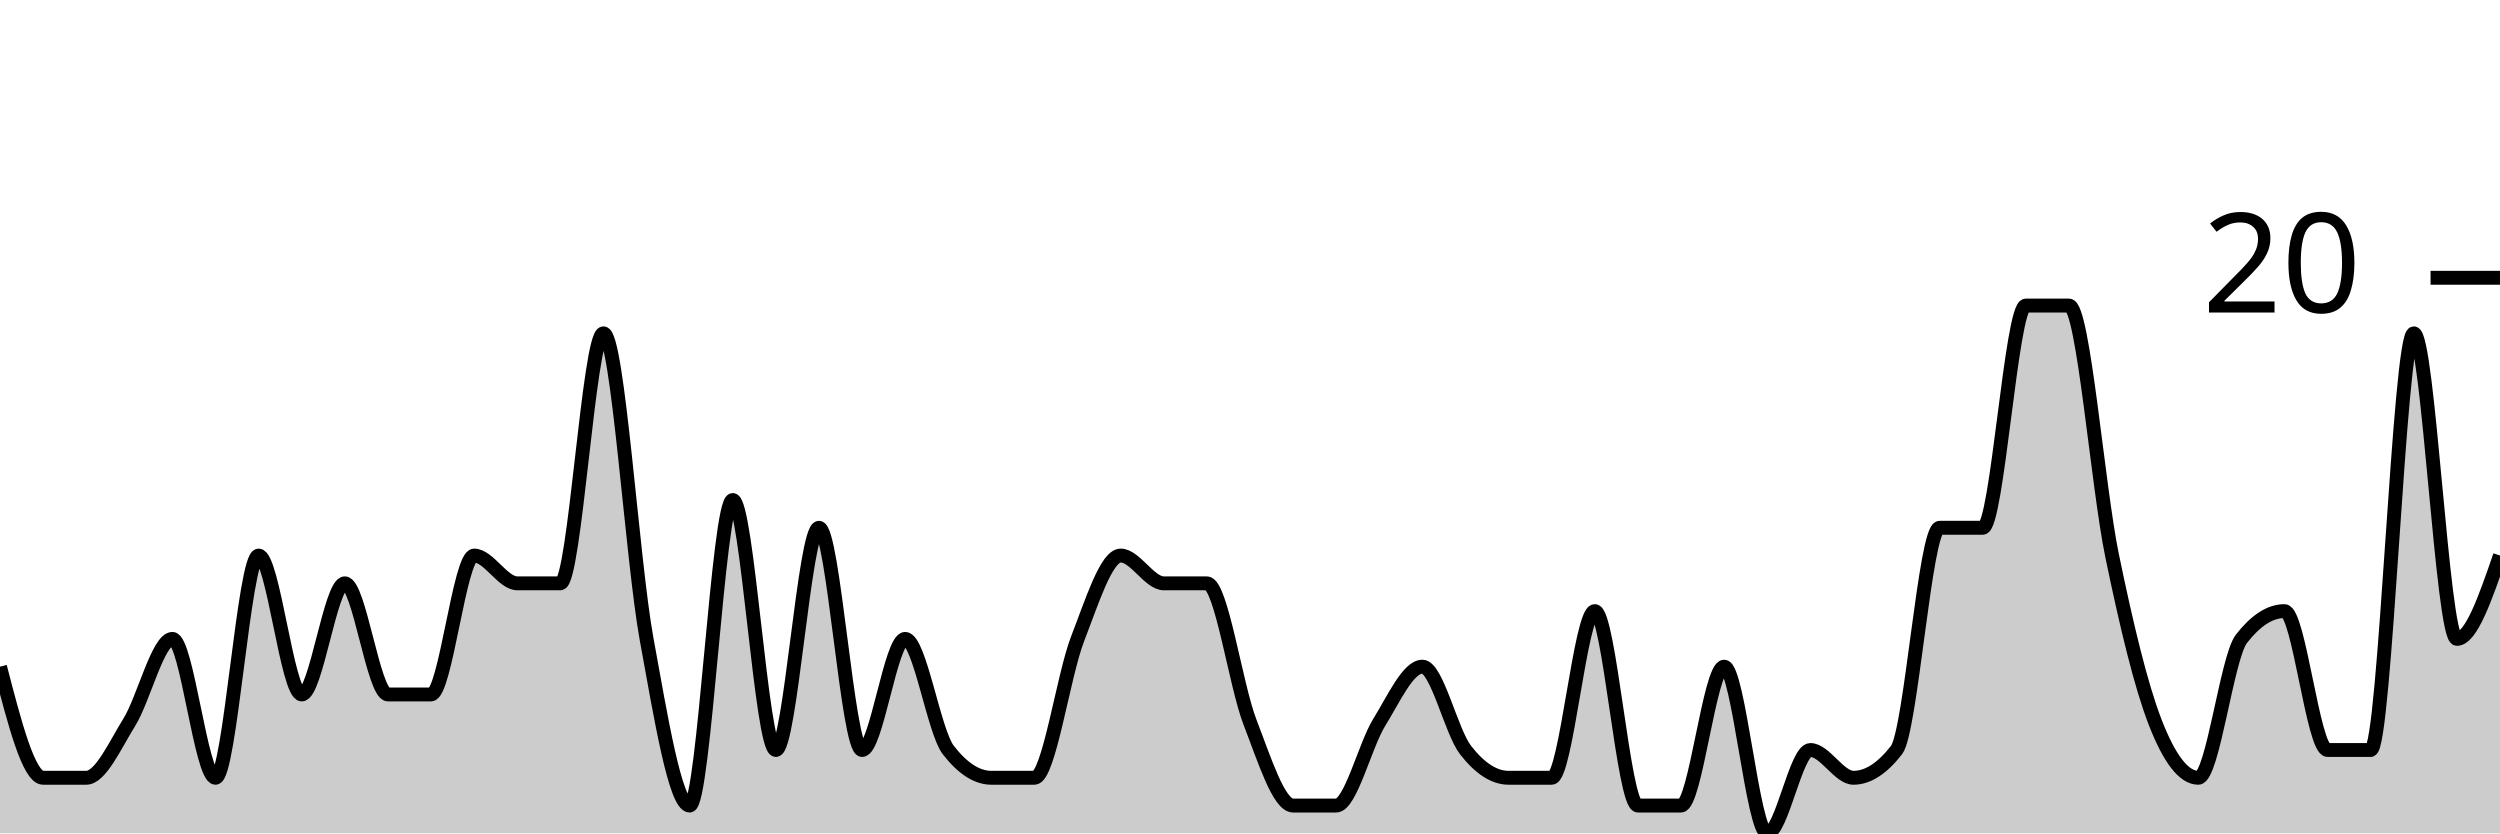
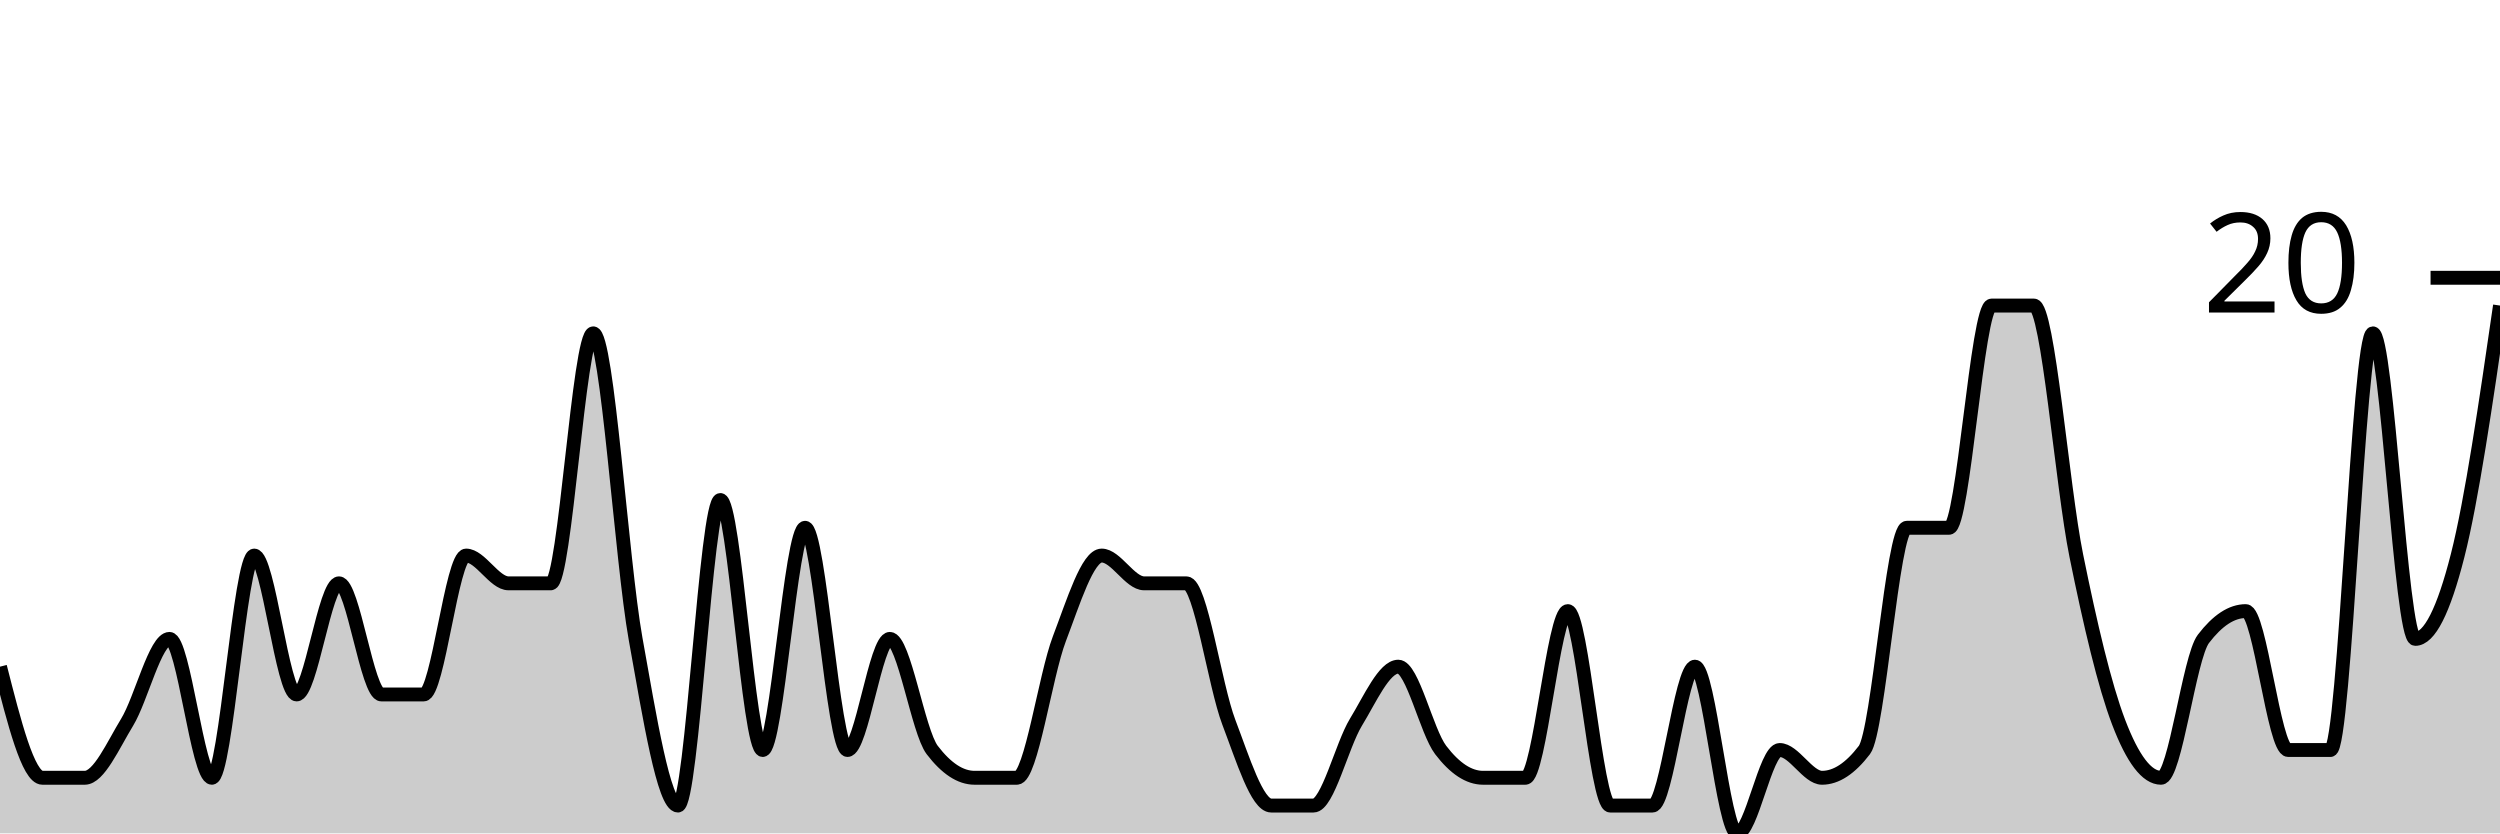
<svg xmlns="http://www.w3.org/2000/svg" viewBox="0 0 180 60">
  <g transform="translate(0,20)">
-     <path class="area" fill="rgba(0, 0, 0, 0.2)" d="M0,28C1.034,32,2.069,36,3.103,36C4.138,36,5.172,36,6.207,36C7.241,36,8.276,33.667,9.31,32C10.345,30.333,11.379,26,12.414,26C13.448,26,14.483,36,15.517,36C16.552,36,17.586,20,18.621,20C19.655,20,20.69,30,21.724,30C22.759,30,23.793,22,24.828,22C25.862,22,26.897,30,27.931,30C28.966,30,30,30,31.034,30C32.069,30,33.103,20,34.138,20C35.172,20,36.207,22,37.241,22C38.276,22,39.31,22,40.345,22C41.379,22,42.414,4,43.448,4C44.483,4,45.517,20.333,46.552,26C47.586,31.667,48.621,38,49.655,38C50.69,38,51.724,16,52.759,16C53.793,16,54.828,34,55.862,34C56.897,34,57.931,18,58.966,18C60,18,61.034,34,62.069,34C63.103,34,64.138,26,65.172,26C66.207,26,67.241,32.667,68.276,34C69.31,35.333,70.345,36,71.379,36C72.414,36,73.448,36,74.483,36C75.517,36,76.552,28.667,77.586,26C78.621,23.333,79.655,20,80.69,20C81.724,20,82.759,22,83.793,22C84.828,22,85.862,22,86.897,22C87.931,22,88.966,29.333,90,32C91.034,34.667,92.069,38,93.103,38C94.138,38,95.172,38,96.207,38C97.241,38,98.276,33.667,99.31,32C100.345,30.333,101.379,28,102.414,28C103.448,28,104.483,32.667,105.517,34C106.552,35.333,107.586,36,108.621,36C109.655,36,110.69,36,111.724,36C112.759,36,113.793,24,114.828,24C115.862,24,116.897,38,117.931,38C118.966,38,120,38,121.034,38C122.069,38,123.103,28,124.138,28C125.172,28,126.207,40,127.241,40C128.276,40,129.31,34,130.345,34C131.379,34,132.414,36,133.448,36C134.483,36,135.517,35.333,136.552,34C137.586,32.667,138.621,18,139.655,18C140.69,18,141.724,18,142.759,18C143.793,18,144.828,2,145.862,2C146.897,2,147.931,2,148.966,2C150,2,151.034,15,152.069,20C153.103,25,154.138,29.333,155.172,32C156.207,34.667,157.241,36,158.276,36C159.31,36,160.345,27.333,161.379,26C162.414,24.667,163.448,24,164.483,24C165.517,24,166.552,34,167.586,34C168.621,34,169.655,34,170.69,34C171.724,34,172.759,4,173.793,4C174.828,4,175.862,26,176.897,26C177.931,26,178.966,23,180,20L180,40C178.966,40,177.931,40,176.897,40C175.862,40,174.828,40,173.793,40C172.759,40,171.724,40,170.69,40C169.655,40,168.621,40,167.586,40C166.552,40,165.517,40,164.483,40C163.448,40,162.414,40,161.379,40C160.345,40,159.31,40,158.276,40C157.241,40,156.207,40,155.172,40C154.138,40,153.103,40,152.069,40C151.034,40,150,40,148.966,40C147.931,40,146.897,40,145.862,40C144.828,40,143.793,40,142.759,40C141.724,40,140.69,40,139.655,40C138.621,40,137.586,40,136.552,40C135.517,40,134.483,40,133.448,40C132.414,40,131.379,40,130.345,40C129.31,40,128.276,40,127.241,40C126.207,40,125.172,40,124.138,40C123.103,40,122.069,40,121.034,40C120,40,118.966,40,117.931,40C116.897,40,115.862,40,114.828,40C113.793,40,112.759,40,111.724,40C110.69,40,109.655,40,108.621,40C107.586,40,106.552,40,105.517,40C104.483,40,103.448,40,102.414,40C101.379,40,100.345,40,99.31,40C98.276,40,97.241,40,96.207,40C95.172,40,94.138,40,93.103,40C92.069,40,91.034,40,90,40C88.966,40,87.931,40,86.897,40C85.862,40,84.828,40,83.793,40C82.759,40,81.724,40,80.69,40C79.655,40,78.621,40,77.586,40C76.552,40,75.517,40,74.483,40C73.448,40,72.414,40,71.379,40C70.345,40,69.31,40,68.276,40C67.241,40,66.207,40,65.172,40C64.138,40,63.103,40,62.069,40C61.034,40,60,40,58.966,40C57.931,40,56.897,40,55.862,40C54.828,40,53.793,40,52.759,40C51.724,40,50.69,40,49.655,40C48.621,40,47.586,40,46.552,40C45.517,40,44.483,40,43.448,40C42.414,40,41.379,40,40.345,40C39.31,40,38.276,40,37.241,40C36.207,40,35.172,40,34.138,40C33.103,40,32.069,40,31.034,40C30,40,28.966,40,27.931,40C26.897,40,25.862,40,24.828,40C23.793,40,22.759,40,21.724,40C20.69,40,19.655,40,18.621,40C17.586,40,16.552,40,15.517,40C14.483,40,13.448,40,12.414,40C11.379,40,10.345,40,9.31,40C8.276,40,7.241,40,6.207,40C5.172,40,4.138,40,3.103,40C2.069,40,1.034,40,0,40Z" />
-     <path class="line" stroke="black" fill="none" d="M0,28C1.034,32,2.069,36,3.103,36C4.138,36,5.172,36,6.207,36C7.241,36,8.276,33.667,9.31,32C10.345,30.333,11.379,26,12.414,26C13.448,26,14.483,36,15.517,36C16.552,36,17.586,20,18.621,20C19.655,20,20.69,30,21.724,30C22.759,30,23.793,22,24.828,22C25.862,22,26.897,30,27.931,30C28.966,30,30,30,31.034,30C32.069,30,33.103,20,34.138,20C35.172,20,36.207,22,37.241,22C38.276,22,39.31,22,40.345,22C41.379,22,42.414,4,43.448,4C44.483,4,45.517,20.333,46.552,26C47.586,31.667,48.621,38,49.655,38C50.69,38,51.724,16,52.759,16C53.793,16,54.828,34,55.862,34C56.897,34,57.931,18,58.966,18C60,18,61.034,34,62.069,34C63.103,34,64.138,26,65.172,26C66.207,26,67.241,32.667,68.276,34C69.31,35.333,70.345,36,71.379,36C72.414,36,73.448,36,74.483,36C75.517,36,76.552,28.667,77.586,26C78.621,23.333,79.655,20,80.69,20C81.724,20,82.759,22,83.793,22C84.828,22,85.862,22,86.897,22C87.931,22,88.966,29.333,90,32C91.034,34.667,92.069,38,93.103,38C94.138,38,95.172,38,96.207,38C97.241,38,98.276,33.667,99.31,32C100.345,30.333,101.379,28,102.414,28C103.448,28,104.483,32.667,105.517,34C106.552,35.333,107.586,36,108.621,36C109.655,36,110.69,36,111.724,36C112.759,36,113.793,24,114.828,24C115.862,24,116.897,38,117.931,38C118.966,38,120,38,121.034,38C122.069,38,123.103,28,124.138,28C125.172,28,126.207,40,127.241,40C128.276,40,129.31,34,130.345,34C131.379,34,132.414,36,133.448,36C134.483,36,135.517,35.333,136.552,34C137.586,32.667,138.621,18,139.655,18C140.69,18,141.724,18,142.759,18C143.793,18,144.828,2,145.862,2C146.897,2,147.931,2,148.966,2C150,2,151.034,15,152.069,20C153.103,25,154.138,29.333,155.172,32C156.207,34.667,157.241,36,158.276,36C159.31,36,160.345,27.333,161.379,26C162.414,24.667,163.448,24,164.483,24C165.517,24,166.552,34,167.586,34C168.621,34,169.655,34,170.69,34C171.724,34,172.759,4,173.793,4C174.828,4,175.862,26,176.897,26C177.931,26,178.966,23,180,20" />
+     <path class="area" fill="rgba(0, 0, 0, 0.2)" d="M0,28C1.017,32,2.034,36,3.051,36C4.068,36,5.085,36,6.102,36C7.119,36,8.136,33.667,9.153,32C10.169,30.333,11.186,26,12.203,26C13.22,26,14.237,36,15.254,36C16.271,36,17.288,20,18.305,20C19.322,20,20.339,30,21.356,30C22.373,30,23.39,22,24.407,22C25.424,22,26.441,30,27.458,30C28.475,30,29.492,30,30.508,30C31.525,30,32.542,20,33.559,20C34.576,20,35.593,22,36.61,22C37.627,22,38.644,22,39.661,22C40.678,22,41.695,4,42.712,4C43.729,4,44.746,20.333,45.763,26C46.78,31.667,47.797,38,48.814,38C49.831,38,50.847,16,51.864,16C52.881,16,53.898,34,54.915,34C55.932,34,56.949,18,57.966,18C58.983,18,60,34,61.017,34C62.034,34,63.051,26,64.068,26C65.085,26,66.102,32.667,67.119,34C68.136,35.333,69.153,36,70.169,36C71.186,36,72.203,36,73.22,36C74.237,36,75.254,28.667,76.271,26C77.288,23.333,78.305,20,79.322,20C80.339,20,81.356,22,82.373,22C83.39,22,84.407,22,85.424,22C86.441,22,87.458,29.333,88.475,32C89.492,34.667,90.508,38,91.525,38C92.542,38,93.559,38,94.576,38C95.593,38,96.61,33.667,97.627,32C98.644,30.333,99.661,28,100.678,28C101.695,28,102.712,32.667,103.729,34C104.746,35.333,105.763,36,106.78,36C107.797,36,108.814,36,109.831,36C110.847,36,111.864,24,112.881,24C113.898,24,114.915,38,115.932,38C116.949,38,117.966,38,118.983,38C120,38,121.017,28,122.034,28C123.051,28,124.068,40,125.085,40C126.102,40,127.119,34,128.136,34C129.153,34,130.169,36,131.186,36C132.203,36,133.22,35.333,134.237,34C135.254,32.667,136.271,18,137.288,18C138.305,18,139.322,18,140.339,18C141.356,18,142.373,2,143.39,2C144.407,2,145.424,2,146.441,2C147.458,2,148.475,15,149.492,20C150.508,25,151.525,29.333,152.542,32C153.559,34.667,154.576,36,155.593,36C156.61,36,157.627,27.333,158.644,26C159.661,24.667,160.678,24,161.695,24C162.712,24,163.729,34,164.746,34C165.763,34,166.78,34,167.797,34C168.814,34,169.831,4,170.847,4C171.864,4,172.881,26,173.898,26C174.915,26,175.932,24,176.949,20C177.966,16,178.983,9,180,2L180,40C178.983,40,177.966,40,176.949,40C175.932,40,174.915,40,173.898,40C172.881,40,171.864,40,170.847,40C169.831,40,168.814,40,167.797,40C166.78,40,165.763,40,164.746,40C163.729,40,162.712,40,161.695,40C160.678,40,159.661,40,158.644,40C157.627,40,156.61,40,155.593,40C154.576,40,153.559,40,152.542,40C151.525,40,150.508,40,149.492,40C148.475,40,147.458,40,146.441,40C145.424,40,144.407,40,143.39,40C142.373,40,141.356,40,140.339,40C139.322,40,138.305,40,137.288,40C136.271,40,135.254,40,134.237,40C133.22,40,132.203,40,131.186,40C130.169,40,129.153,40,128.136,40C127.119,40,126.102,40,125.085,40C124.068,40,123.051,40,122.034,40C121.017,40,120,40,118.983,40C117.966,40,116.949,40,115.932,40C114.915,40,113.898,40,112.881,40C111.864,40,110.847,40,109.831,40C108.814,40,107.797,40,106.78,40C105.763,40,104.746,40,103.729,40C102.712,40,101.695,40,100.678,40C99.661,40,98.644,40,97.627,40C96.61,40,95.593,40,94.576,40C93.559,40,92.542,40,91.525,40C90.508,40,89.492,40,88.475,40C87.458,40,86.441,40,85.424,40C84.407,40,83.39,40,82.373,40C81.356,40,80.339,40,79.322,40C78.305,40,77.288,40,76.271,40C75.254,40,74.237,40,73.22,40C72.203,40,71.186,40,70.169,40C69.153,40,68.136,40,67.119,40C66.102,40,65.085,40,64.068,40C63.051,40,62.034,40,61.017,40C60,40,58.983,40,57.966,40C56.949,40,55.932,40,54.915,40C53.898,40,52.881,40,51.864,40C50.847,40,49.831,40,48.814,40C47.797,40,46.78,40,45.763,40C44.746,40,43.729,40,42.712,40C41.695,40,40.678,40,39.661,40C38.644,40,37.627,40,36.61,40C35.593,40,34.576,40,33.559,40C32.542,40,31.525,40,30.508,40C29.492,40,28.475,40,27.458,40C26.441,40,25.424,40,24.407,40C23.39,40,22.373,40,21.356,40C20.339,40,19.322,40,18.305,40C17.288,40,16.271,40,15.254,40C14.237,40,13.22,40,12.203,40C11.186,40,10.169,40,9.153,40C8.136,40,7.119,40,6.102,40C5.085,40,4.068,40,3.051,40C2.034,40,1.017,40,0,40Z" />
+     <path class="line" stroke="black" fill="none" d="M0,28C1.017,32,2.034,36,3.051,36C4.068,36,5.085,36,6.102,36C7.119,36,8.136,33.667,9.153,32C10.169,30.333,11.186,26,12.203,26C13.22,26,14.237,36,15.254,36C16.271,36,17.288,20,18.305,20C19.322,20,20.339,30,21.356,30C22.373,30,23.39,22,24.407,22C25.424,22,26.441,30,27.458,30C28.475,30,29.492,30,30.508,30C31.525,30,32.542,20,33.559,20C34.576,20,35.593,22,36.61,22C37.627,22,38.644,22,39.661,22C40.678,22,41.695,4,42.712,4C43.729,4,44.746,20.333,45.763,26C46.78,31.667,47.797,38,48.814,38C49.831,38,50.847,16,51.864,16C52.881,16,53.898,34,54.915,34C55.932,34,56.949,18,57.966,18C58.983,18,60,34,61.017,34C62.034,34,63.051,26,64.068,26C65.085,26,66.102,32.667,67.119,34C68.136,35.333,69.153,36,70.169,36C71.186,36,72.203,36,73.22,36C74.237,36,75.254,28.667,76.271,26C77.288,23.333,78.305,20,79.322,20C80.339,20,81.356,22,82.373,22C83.39,22,84.407,22,85.424,22C86.441,22,87.458,29.333,88.475,32C89.492,34.667,90.508,38,91.525,38C92.542,38,93.559,38,94.576,38C95.593,38,96.61,33.667,97.627,32C98.644,30.333,99.661,28,100.678,28C101.695,28,102.712,32.667,103.729,34C104.746,35.333,105.763,36,106.78,36C107.797,36,108.814,36,109.831,36C110.847,36,111.864,24,112.881,24C113.898,24,114.915,38,115.932,38C116.949,38,117.966,38,118.983,38C120,38,121.017,28,122.034,28C123.051,28,124.068,40,125.085,40C126.102,40,127.119,34,128.136,34C129.153,34,130.169,36,131.186,36C132.203,36,133.22,35.333,134.237,34C135.254,32.667,136.271,18,137.288,18C138.305,18,139.322,18,140.339,18C141.356,18,142.373,2,143.39,2C144.407,2,145.424,2,146.441,2C147.458,2,148.475,15,149.492,20C150.508,25,151.525,29.333,152.542,32C153.559,34.667,154.576,36,155.593,36C156.61,36,157.627,27.333,158.644,26C159.661,24.667,160.678,24,161.695,24C162.712,24,163.729,34,164.746,34C165.763,34,166.78,34,167.797,34C168.814,34,169.831,4,170.847,4C171.864,4,172.881,26,173.898,26C174.915,26,175.932,24,176.949,20C177.966,16,178.983,9,180,2" />
    <path class="axis-ceiling" stroke-width="1" stroke="black" fill="none" d="M175,0L180,0" />
    <text class="axis-ceiling-label" font-family="sans-serif" text-anchor="end" font-size="10px" x="170" y="2.5">20</text>
  </g>
</svg>
